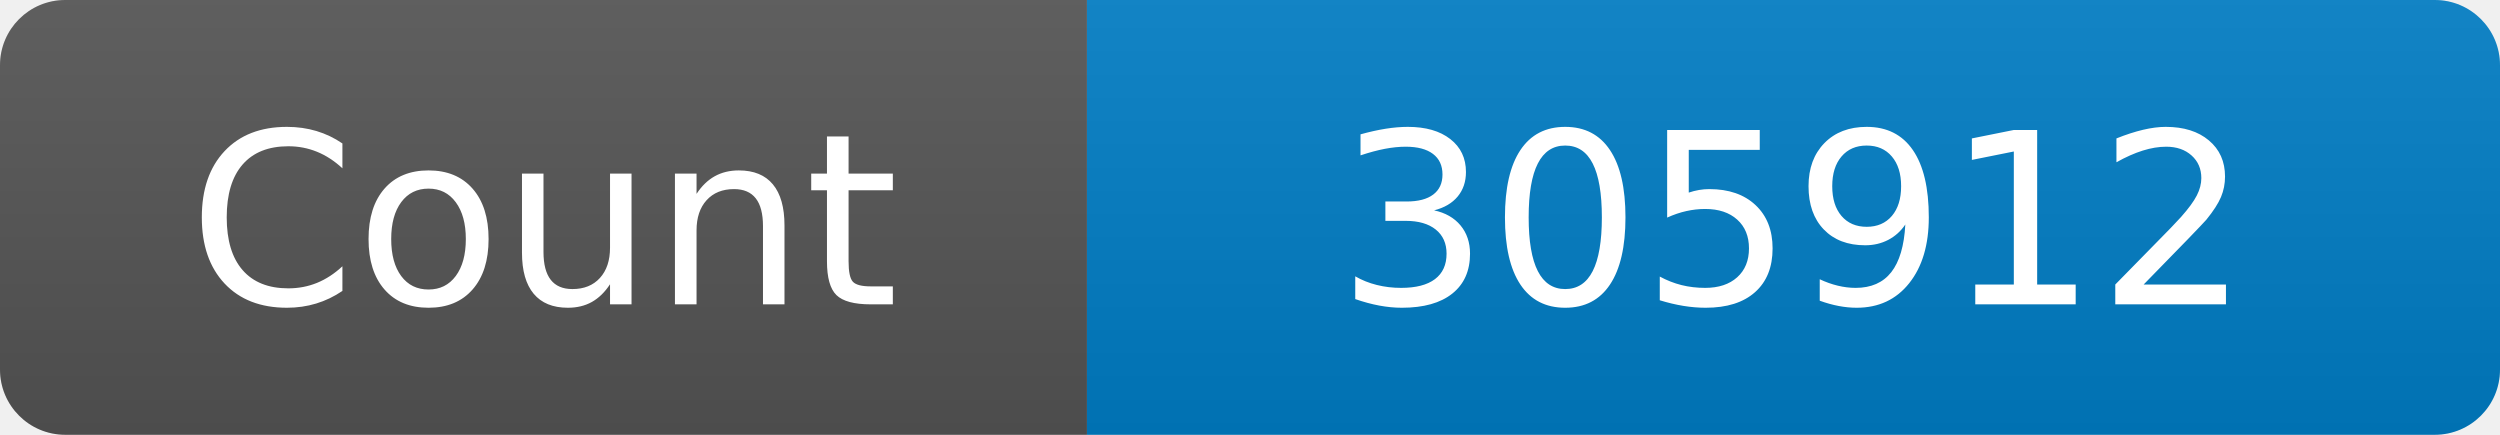
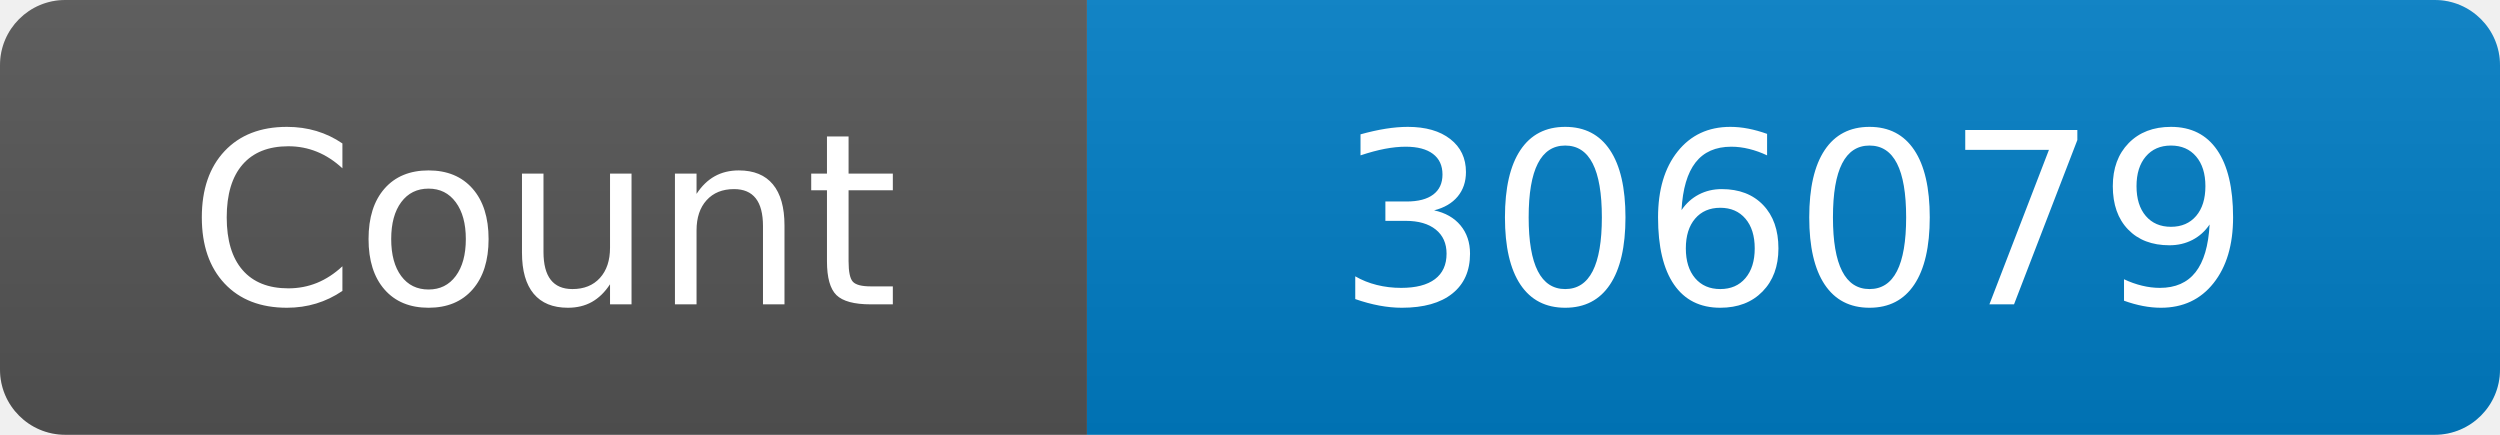
<svg xmlns="http://www.w3.org/2000/svg" width="115" height="20" role="img" aria-label="Maintained?: yes">
  <linearGradient id="s" x2="0" y2="100%">
    <stop offset="0" stop-color="#bbb" stop-opacity=".1" />
    <stop offset="1" stop-opacity=".1" />
  </linearGradient>
  <clipPath id="r">
    <rect width="115" height="20" rx="3" fill="#fff" />
  </clipPath>
  <g clip-path="url(#r)">
    <rect width="50" height="20" fill="#555" />
    <rect x="50" width="160" height="20" fill="#007ec6" />
    <rect width="115" height="20" fill="url(#s)" />
  </g>
  <g fill="#fff" text-anchor="middle" font-family="Verdana,Geneva,DejaVu Sans,sans-serif" font-size="110">
    <text x="250" y="140" transform="scale(.1)" fill="#fff">Count</text>
-     <text x="825" y="140" transform="scale(.1)" fill="#fff">305912</text>
+     <text x="825" y="140" transform="scale(.1)" fill="#fff">306079</text>
  </g>
</svg>
